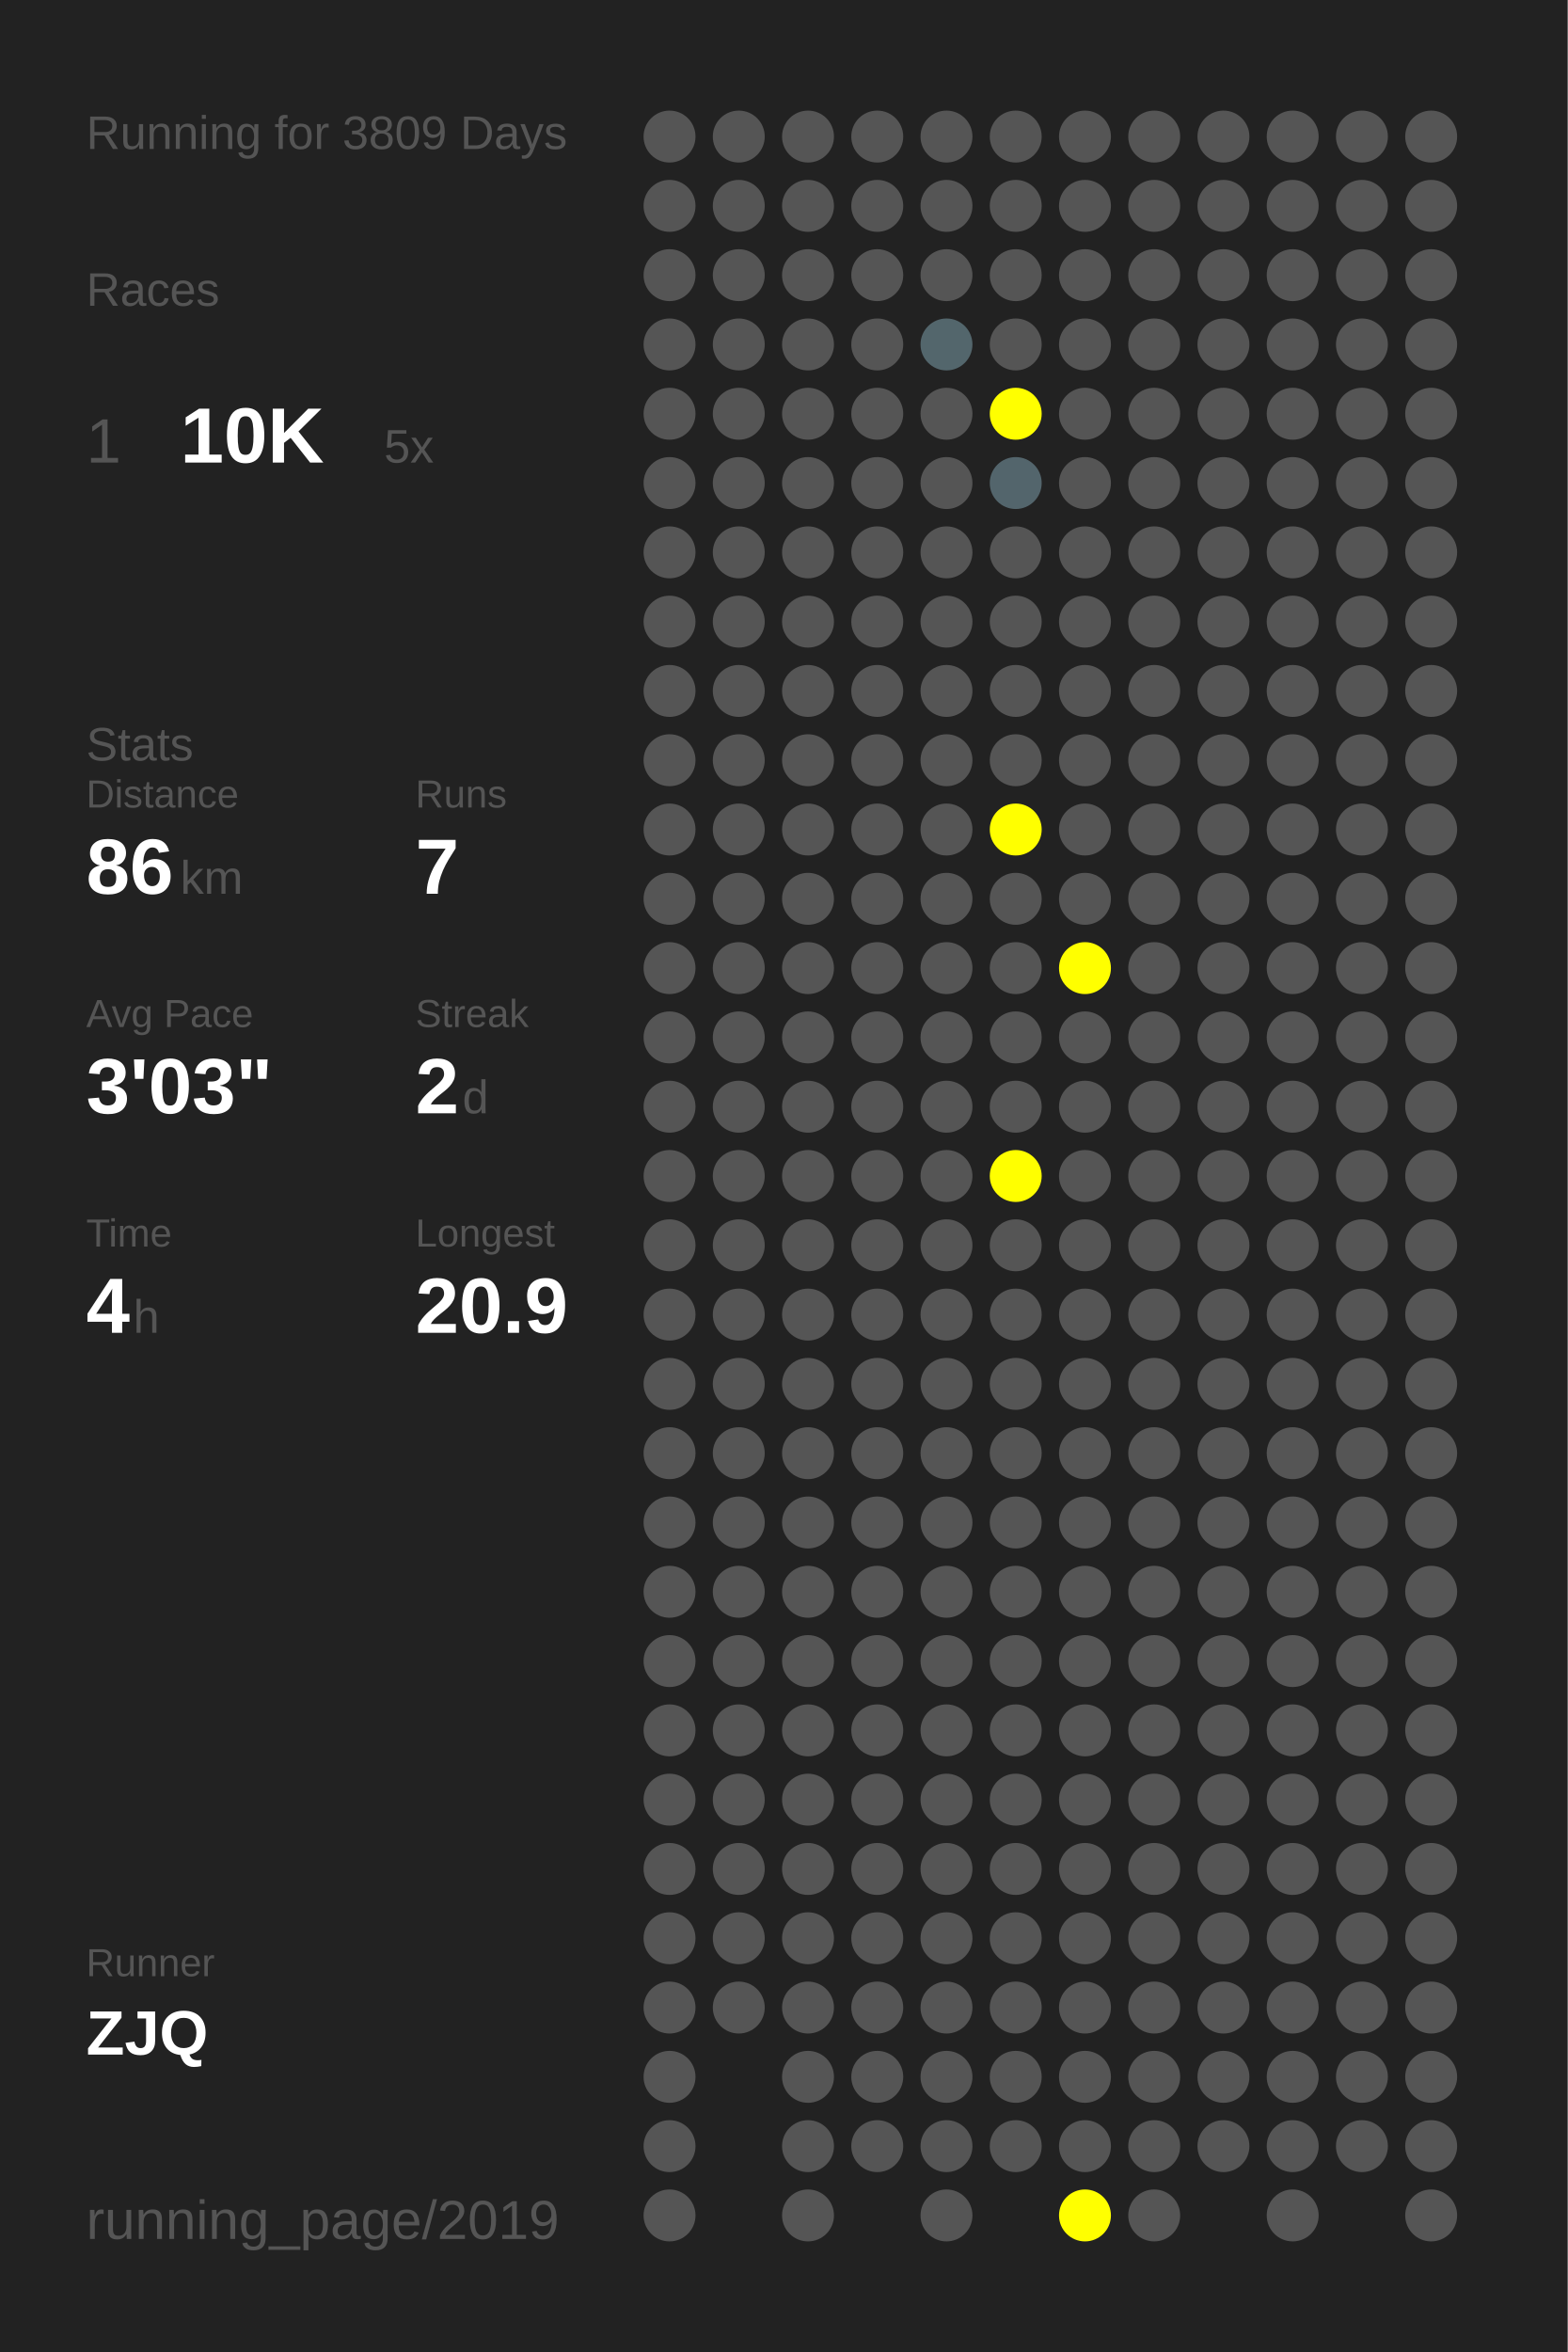
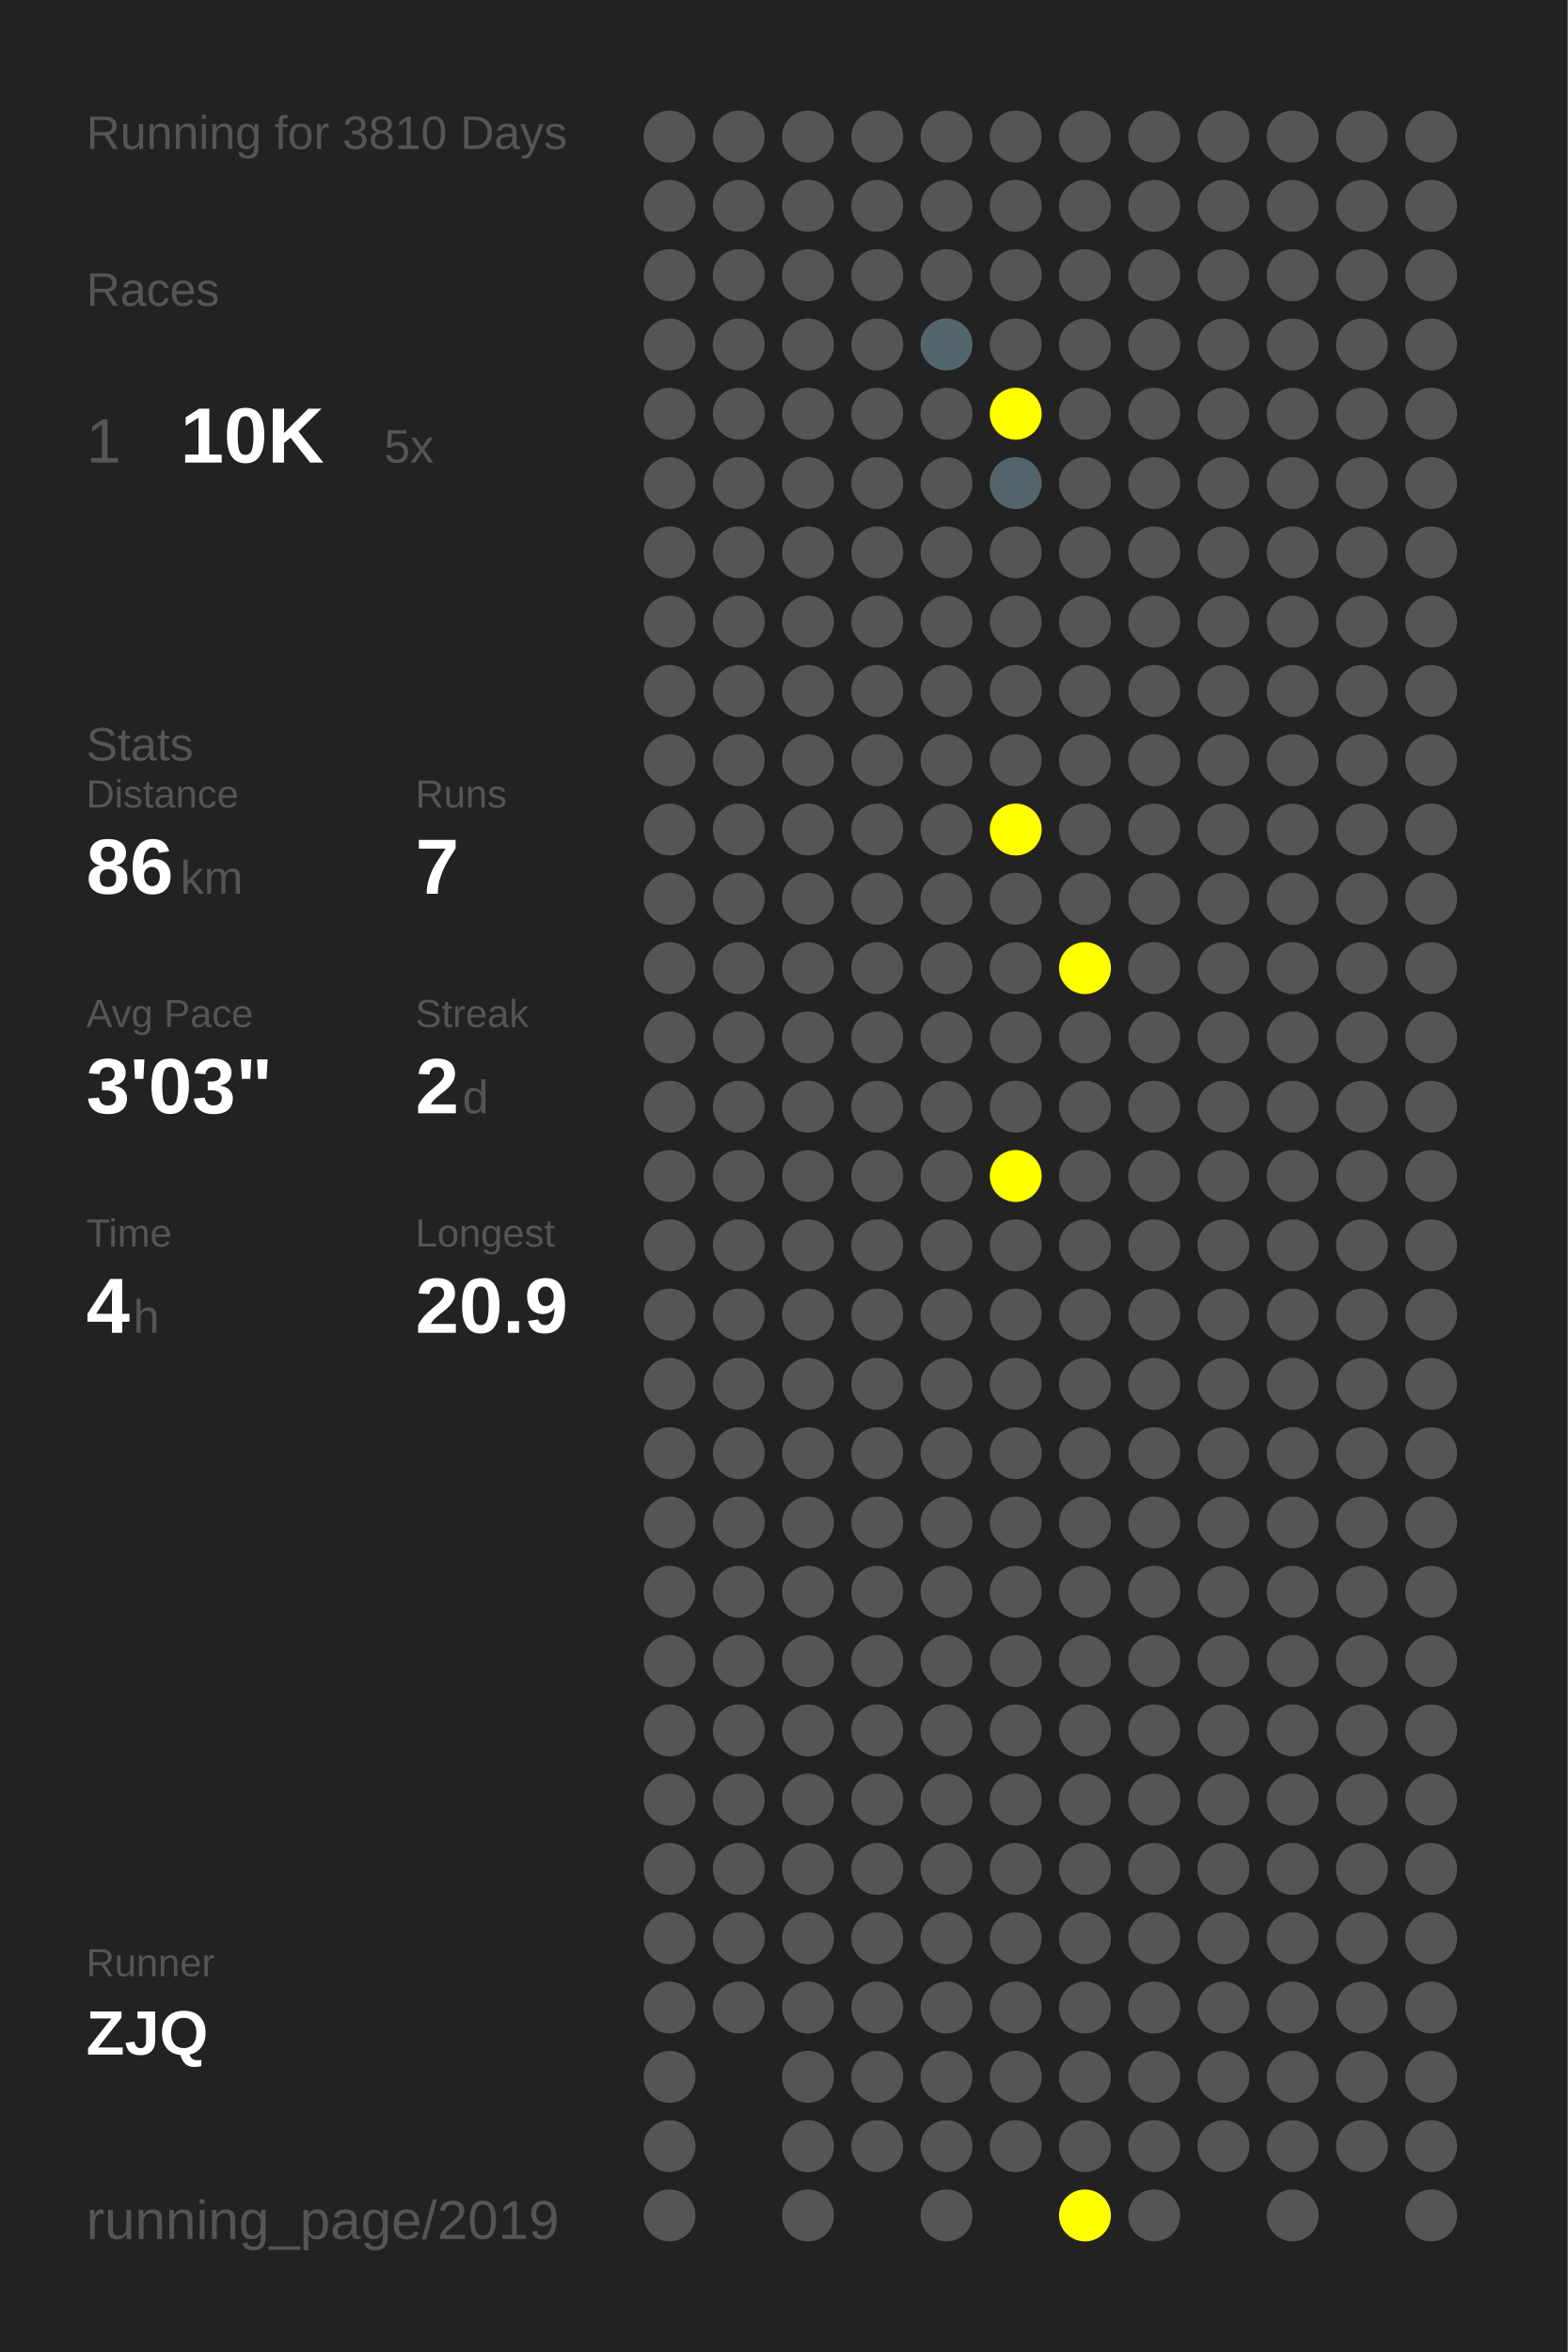
<svg xmlns="http://www.w3.org/2000/svg" baseProfile="full" height="300mm" version="1.1" viewBox="0,0,200,300" width="200mm">
  <defs />
  <rect fill="#222222" height="300" width="200" x="0" y="0" />
-   <text fill="#555555" style="font-size:6px; font-family:Arial;" x="11" y="19">Running for 3809 Days</text>
+   <text fill="#555555" style="font-size:6px; font-family:Arial;" x="11" y="19">Running for 3810 Days</text>
  <text fill="#555555" style="font-size:6px; font-family:Arial;" x="11" y="39">Races</text>
  <text fill="#555555" style="font-size:8px; font-family:Arial;" x="11" y="59">1</text>
  <text fill="#FFFFFF" style="font-size:10px; font-family:Arial; font-weight:bold;" x="23" y="59">10K</text>
  <text fill="#555555" style="font-size:6px; font-family:Arial;" x="49" y="59">5x</text>
  <text fill="#555555" style="font-size:6px; font-family:Arial;" x="11" y="97">Stats</text>
  <text fill="#555555" style="font-size:5px; font-family:Arial;" x="11" y="103">Distance</text>
  <text fill="#FFFFFF" style="font-size:10px; font-family:Arial; font-weight:bold;" x="11" y="114">86</text>
  <text fill="#555555" style="font-size:6px; font-family:Arial;" x="23" y="114">km</text>
  <text fill="#555555" style="font-size:5px; font-family:Arial;" x="53" y="103">Runs</text>
  <text fill="#FFFFFF" style="font-size:10px; font-family:Arial; font-weight:bold;" x="53" y="114">7</text>
  <text fill="#555555" style="font-size:5px; font-family:Arial;" x="11" y="131">Avg Pace</text>
  <text fill="#FFFFFF" style="font-size:10px; font-family:Arial; font-weight:bold;" x="11" y="142">3'03"</text>
  <text fill="#555555" style="font-size:5px; font-family:Arial;" x="53" y="131">Streak</text>
  <text fill="#FFFFFF" style="font-size:10px; font-family:Arial; font-weight:bold;" x="53" y="142">2</text>
  <text fill="#555555" style="font-size:6px; font-family:Arial;" x="59" y="142">d</text>
  <text fill="#555555" style="font-size:5px; font-family:Arial;" x="11" y="159">Time</text>
  <text fill="#FFFFFF" style="font-size:10px; font-family:Arial; font-weight:bold;" x="11" y="170">4</text>
  <text fill="#555555" style="font-size:6px; font-family:Arial;" x="17" y="170">h</text>
  <text fill="#555555" style="font-size:5px; font-family:Arial;" x="53" y="159">Longest</text>
  <text fill="#FFFFFF" style="font-size:10px; font-family:Arial; font-weight:bold;" x="53" y="170">20.9</text>
  <text fill="#555555" style="font-size:5px; font-family:Arial;" x="11" y="252.065">Runner</text>
  <text fill="#FFFFFF" style="font-size:8px; font-family:Arial; font-weight:bold;" x="11" y="262.065">ZJQ</text>
  <text fill="#555555" style="font-size:7px; font-family:Arial;" x="11" y="285.581">running_page/2019</text>
  <circle cx="85.417" cy="17.419" fill="#555555" r="3.312" />
  <circle cx="85.417" cy="26.258" fill="#555555" r="3.312" />
  <circle cx="85.417" cy="35.097" fill="#555555" r="3.312" />
  <circle cx="85.417" cy="43.935" fill="#555555" r="3.312" />
  <circle cx="85.417" cy="52.774" fill="#555555" r="3.312" />
  <circle cx="85.417" cy="61.613" fill="#555555" r="3.312" />
  <circle cx="85.417" cy="70.452" fill="#555555" r="3.312" />
  <circle cx="85.417" cy="79.29" fill="#555555" r="3.312" />
  <circle cx="85.417" cy="88.129" fill="#555555" r="3.312" />
  <circle cx="85.417" cy="96.968" fill="#555555" r="3.312" />
  <circle cx="85.417" cy="105.806" fill="#555555" r="3.312" />
  <circle cx="85.417" cy="114.645" fill="#555555" r="3.312" />
  <circle cx="85.417" cy="123.484" fill="#555555" r="3.312" />
  <circle cx="85.417" cy="132.323" fill="#555555" r="3.312" />
  <circle cx="85.417" cy="141.161" fill="#555555" r="3.312" />
  <circle cx="85.417" cy="150" fill="#555555" r="3.312" />
  <circle cx="85.417" cy="158.839" fill="#555555" r="3.312" />
  <circle cx="85.417" cy="167.677" fill="#555555" r="3.312" />
  <circle cx="85.417" cy="176.516" fill="#555555" r="3.312" />
  <circle cx="85.417" cy="185.355" fill="#555555" r="3.312" />
  <circle cx="85.417" cy="194.194" fill="#555555" r="3.312" />
  <circle cx="85.417" cy="203.032" fill="#555555" r="3.312" />
  <circle cx="85.417" cy="211.871" fill="#555555" r="3.312" />
  <circle cx="85.417" cy="220.71" fill="#555555" r="3.312" />
  <circle cx="85.417" cy="229.548" fill="#555555" r="3.312" />
  <circle cx="85.417" cy="238.387" fill="#555555" r="3.312" />
  <circle cx="85.417" cy="247.226" fill="#555555" r="3.312" />
  <circle cx="85.417" cy="256.065" fill="#555555" r="3.312" />
  <circle cx="85.417" cy="264.903" fill="#555555" r="3.312" />
  <circle cx="85.417" cy="273.742" fill="#555555" r="3.312" />
  <circle cx="85.417" cy="282.581" fill="#555555" r="3.312" />
  <circle cx="94.25" cy="17.419" fill="#555555" r="3.312" />
  <circle cx="94.25" cy="26.258" fill="#555555" r="3.312" />
  <circle cx="94.25" cy="35.097" fill="#555555" r="3.312" />
  <circle cx="94.25" cy="43.935" fill="#555555" r="3.312" />
  <circle cx="94.25" cy="52.774" fill="#555555" r="3.312" />
  <circle cx="94.25" cy="61.613" fill="#555555" r="3.312" />
  <circle cx="94.25" cy="70.452" fill="#555555" r="3.312" />
  <circle cx="94.25" cy="79.29" fill="#555555" r="3.312" />
  <circle cx="94.25" cy="88.129" fill="#555555" r="3.312" />
  <circle cx="94.25" cy="96.968" fill="#555555" r="3.312" />
  <circle cx="94.25" cy="105.806" fill="#555555" r="3.312" />
  <circle cx="94.25" cy="114.645" fill="#555555" r="3.312" />
  <circle cx="94.25" cy="123.484" fill="#555555" r="3.312" />
  <circle cx="94.25" cy="132.323" fill="#555555" r="3.312" />
  <circle cx="94.25" cy="141.161" fill="#555555" r="3.312" />
  <circle cx="94.25" cy="150" fill="#555555" r="3.312" />
  <circle cx="94.25" cy="158.839" fill="#555555" r="3.312" />
  <circle cx="94.25" cy="167.677" fill="#555555" r="3.312" />
  <circle cx="94.25" cy="176.516" fill="#555555" r="3.312" />
  <circle cx="94.25" cy="185.355" fill="#555555" r="3.312" />
  <circle cx="94.25" cy="194.194" fill="#555555" r="3.312" />
  <circle cx="94.25" cy="203.032" fill="#555555" r="3.312" />
  <circle cx="94.25" cy="211.871" fill="#555555" r="3.312" />
  <circle cx="94.25" cy="220.71" fill="#555555" r="3.312" />
  <circle cx="94.25" cy="229.548" fill="#555555" r="3.312" />
  <circle cx="94.25" cy="238.387" fill="#555555" r="3.312" />
  <circle cx="94.25" cy="247.226" fill="#555555" r="3.312" />
  <circle cx="94.25" cy="256.065" fill="#555555" r="3.312" />
  <circle cx="103.083" cy="17.419" fill="#555555" r="3.312" />
  <circle cx="103.083" cy="26.258" fill="#555555" r="3.312" />
  <circle cx="103.083" cy="35.097" fill="#555555" r="3.312" />
  <circle cx="103.083" cy="43.935" fill="#555555" r="3.312" />
  <circle cx="103.083" cy="52.774" fill="#555555" r="3.312" />
  <circle cx="103.083" cy="61.613" fill="#555555" r="3.312" />
  <circle cx="103.083" cy="70.452" fill="#555555" r="3.312" />
  <circle cx="103.083" cy="79.29" fill="#555555" r="3.312" />
  <circle cx="103.083" cy="88.129" fill="#555555" r="3.312" />
  <circle cx="103.083" cy="96.968" fill="#555555" r="3.312" />
  <circle cx="103.083" cy="105.806" fill="#555555" r="3.312" />
  <circle cx="103.083" cy="114.645" fill="#555555" r="3.312" />
  <circle cx="103.083" cy="123.484" fill="#555555" r="3.312" />
  <circle cx="103.083" cy="132.323" fill="#555555" r="3.312" />
  <circle cx="103.083" cy="141.161" fill="#555555" r="3.312" />
  <circle cx="103.083" cy="150" fill="#555555" r="3.312" />
  <circle cx="103.083" cy="158.839" fill="#555555" r="3.312" />
  <circle cx="103.083" cy="167.677" fill="#555555" r="3.312" />
  <circle cx="103.083" cy="176.516" fill="#555555" r="3.312" />
  <circle cx="103.083" cy="185.355" fill="#555555" r="3.312" />
  <circle cx="103.083" cy="194.194" fill="#555555" r="3.312" />
  <circle cx="103.083" cy="203.032" fill="#555555" r="3.312" />
  <circle cx="103.083" cy="211.871" fill="#555555" r="3.312" />
  <circle cx="103.083" cy="220.71" fill="#555555" r="3.312" />
  <circle cx="103.083" cy="229.548" fill="#555555" r="3.312" />
  <circle cx="103.083" cy="238.387" fill="#555555" r="3.312" />
  <circle cx="103.083" cy="247.226" fill="#555555" r="3.312" />
  <circle cx="103.083" cy="256.065" fill="#555555" r="3.312" />
  <circle cx="103.083" cy="264.903" fill="#555555" r="3.312" />
  <circle cx="103.083" cy="273.742" fill="#555555" r="3.312" />
  <circle cx="103.083" cy="282.581" fill="#555555" r="3.312" />
  <circle cx="111.917" cy="17.419" fill="#555555" r="3.312" />
  <circle cx="111.917" cy="26.258" fill="#555555" r="3.312" />
  <circle cx="111.917" cy="35.097" fill="#555555" r="3.312" />
  <circle cx="111.917" cy="43.935" fill="#555555" r="3.312" />
  <circle cx="111.917" cy="52.774" fill="#555555" r="3.312" />
  <circle cx="111.917" cy="61.613" fill="#555555" r="3.312" />
  <circle cx="111.917" cy="70.452" fill="#555555" r="3.312" />
  <circle cx="111.917" cy="79.29" fill="#555555" r="3.312" />
  <circle cx="111.917" cy="88.129" fill="#555555" r="3.312" />
  <circle cx="111.917" cy="96.968" fill="#555555" r="3.312" />
  <circle cx="111.917" cy="105.806" fill="#555555" r="3.312" />
  <circle cx="111.917" cy="114.645" fill="#555555" r="3.312" />
  <circle cx="111.917" cy="123.484" fill="#555555" r="3.312" />
  <circle cx="111.917" cy="132.323" fill="#555555" r="3.312" />
  <circle cx="111.917" cy="141.161" fill="#555555" r="3.312" />
  <circle cx="111.917" cy="150" fill="#555555" r="3.312" />
  <circle cx="111.917" cy="158.839" fill="#555555" r="3.312" />
  <circle cx="111.917" cy="167.677" fill="#555555" r="3.312" />
  <circle cx="111.917" cy="176.516" fill="#555555" r="3.312" />
  <circle cx="111.917" cy="185.355" fill="#555555" r="3.312" />
  <circle cx="111.917" cy="194.194" fill="#555555" r="3.312" />
  <circle cx="111.917" cy="203.032" fill="#555555" r="3.312" />
  <circle cx="111.917" cy="211.871" fill="#555555" r="3.312" />
  <circle cx="111.917" cy="220.71" fill="#555555" r="3.312" />
  <circle cx="111.917" cy="229.548" fill="#555555" r="3.312" />
  <circle cx="111.917" cy="238.387" fill="#555555" r="3.312" />
  <circle cx="111.917" cy="247.226" fill="#555555" r="3.312" />
  <circle cx="111.917" cy="256.065" fill="#555555" r="3.312" />
  <circle cx="111.917" cy="264.903" fill="#555555" r="3.312" />
  <circle cx="111.917" cy="273.742" fill="#555555" r="3.312" />
  <circle cx="120.75" cy="17.419" fill="#555555" r="3.312" />
  <circle cx="120.75" cy="26.258" fill="#555555" r="3.312" />
  <circle cx="120.75" cy="35.097" fill="#555555" r="3.312" />
  <circle cx="120.75" cy="43.935" fill="#53666c" r="3.312" />
  <circle cx="120.75" cy="52.774" fill="#555555" r="3.312" />
  <circle cx="120.75" cy="61.613" fill="#555555" r="3.312" />
  <circle cx="120.75" cy="70.452" fill="#555555" r="3.312" />
  <circle cx="120.75" cy="79.29" fill="#555555" r="3.312" />
  <circle cx="120.75" cy="88.129" fill="#555555" r="3.312" />
  <circle cx="120.75" cy="96.968" fill="#555555" r="3.312" />
  <circle cx="120.75" cy="105.806" fill="#555555" r="3.312" />
  <circle cx="120.75" cy="114.645" fill="#555555" r="3.312" />
  <circle cx="120.75" cy="123.484" fill="#555555" r="3.312" />
  <circle cx="120.75" cy="132.323" fill="#555555" r="3.312" />
  <circle cx="120.75" cy="141.161" fill="#555555" r="3.312" />
  <circle cx="120.75" cy="150" fill="#555555" r="3.312" />
  <circle cx="120.75" cy="158.839" fill="#555555" r="3.312" />
  <circle cx="120.75" cy="167.677" fill="#555555" r="3.312" />
  <circle cx="120.75" cy="176.516" fill="#555555" r="3.312" />
  <circle cx="120.75" cy="185.355" fill="#555555" r="3.312" />
  <circle cx="120.75" cy="194.194" fill="#555555" r="3.312" />
  <circle cx="120.75" cy="203.032" fill="#555555" r="3.312" />
  <circle cx="120.75" cy="211.871" fill="#555555" r="3.312" />
  <circle cx="120.75" cy="220.71" fill="#555555" r="3.312" />
  <circle cx="120.75" cy="229.548" fill="#555555" r="3.312" />
  <circle cx="120.75" cy="238.387" fill="#555555" r="3.312" />
  <circle cx="120.75" cy="247.226" fill="#555555" r="3.312" />
  <circle cx="120.75" cy="256.065" fill="#555555" r="3.312" />
  <circle cx="120.75" cy="264.903" fill="#555555" r="3.312" />
  <circle cx="120.75" cy="273.742" fill="#555555" r="3.312" />
  <circle cx="120.75" cy="282.581" fill="#555555" r="3.312" />
  <circle cx="129.583" cy="17.419" fill="#555555" r="3.312" />
  <circle cx="129.583" cy="26.258" fill="#555555" r="3.312" />
  <circle cx="129.583" cy="35.097" fill="#555555" r="3.312" />
  <circle cx="129.583" cy="43.935" fill="#555555" r="3.312" />
  <circle cx="129.583" cy="52.774" fill="#FFFF00" r="3.312" />
  <circle cx="129.583" cy="61.613" fill="#53656c" r="3.312" />
  <circle cx="129.583" cy="70.452" fill="#555555" r="3.312" />
  <circle cx="129.583" cy="79.29" fill="#555555" r="3.312" />
  <circle cx="129.583" cy="88.129" fill="#555555" r="3.312" />
  <circle cx="129.583" cy="96.968" fill="#555555" r="3.312" />
  <circle cx="129.583" cy="105.806" fill="#FFFF00" r="3.312" />
  <circle cx="129.583" cy="114.645" fill="#555555" r="3.312" />
  <circle cx="129.583" cy="123.484" fill="#555555" r="3.312" />
  <circle cx="129.583" cy="132.323" fill="#555555" r="3.312" />
  <circle cx="129.583" cy="141.161" fill="#555555" r="3.312" />
  <circle cx="129.583" cy="150" fill="#FFFF00" r="3.312" />
  <circle cx="129.583" cy="158.839" fill="#555555" r="3.312" />
  <circle cx="129.583" cy="167.677" fill="#555555" r="3.312" />
  <circle cx="129.583" cy="176.516" fill="#555555" r="3.312" />
  <circle cx="129.583" cy="185.355" fill="#555555" r="3.312" />
  <circle cx="129.583" cy="194.194" fill="#555555" r="3.312" />
  <circle cx="129.583" cy="203.032" fill="#555555" r="3.312" />
  <circle cx="129.583" cy="211.871" fill="#555555" r="3.312" />
  <circle cx="129.583" cy="220.71" fill="#555555" r="3.312" />
  <circle cx="129.583" cy="229.548" fill="#555555" r="3.312" />
  <circle cx="129.583" cy="238.387" fill="#555555" r="3.312" />
  <circle cx="129.583" cy="247.226" fill="#555555" r="3.312" />
  <circle cx="129.583" cy="256.065" fill="#555555" r="3.312" />
  <circle cx="129.583" cy="264.903" fill="#555555" r="3.312" />
  <circle cx="129.583" cy="273.742" fill="#555555" r="3.312" />
  <circle cx="138.417" cy="17.419" fill="#555555" r="3.312" />
  <circle cx="138.417" cy="26.258" fill="#555555" r="3.312" />
  <circle cx="138.417" cy="35.097" fill="#555555" r="3.312" />
  <circle cx="138.417" cy="43.935" fill="#555555" r="3.312" />
  <circle cx="138.417" cy="52.774" fill="#555555" r="3.312" />
  <circle cx="138.417" cy="61.613" fill="#555555" r="3.312" />
  <circle cx="138.417" cy="70.452" fill="#555555" r="3.312" />
  <circle cx="138.417" cy="79.29" fill="#555555" r="3.312" />
  <circle cx="138.417" cy="88.129" fill="#555555" r="3.312" />
  <circle cx="138.417" cy="96.968" fill="#555555" r="3.312" />
  <circle cx="138.417" cy="105.806" fill="#555555" r="3.312" />
  <circle cx="138.417" cy="114.645" fill="#555555" r="3.312" />
  <circle cx="138.417" cy="123.484" fill="#FFFF00" r="3.312" />
  <circle cx="138.417" cy="132.323" fill="#555555" r="3.312" />
  <circle cx="138.417" cy="141.161" fill="#555555" r="3.312" />
  <circle cx="138.417" cy="150" fill="#555555" r="3.312" />
  <circle cx="138.417" cy="158.839" fill="#555555" r="3.312" />
  <circle cx="138.417" cy="167.677" fill="#555555" r="3.312" />
  <circle cx="138.417" cy="176.516" fill="#555555" r="3.312" />
  <circle cx="138.417" cy="185.355" fill="#555555" r="3.312" />
  <circle cx="138.417" cy="194.194" fill="#555555" r="3.312" />
  <circle cx="138.417" cy="203.032" fill="#555555" r="3.312" />
  <circle cx="138.417" cy="211.871" fill="#555555" r="3.312" />
  <circle cx="138.417" cy="220.71" fill="#555555" r="3.312" />
  <circle cx="138.417" cy="229.548" fill="#555555" r="3.312" />
  <circle cx="138.417" cy="238.387" fill="#555555" r="3.312" />
  <circle cx="138.417" cy="247.226" fill="#555555" r="3.312" />
  <circle cx="138.417" cy="256.065" fill="#555555" r="3.312" />
  <circle cx="138.417" cy="264.903" fill="#555555" r="3.312" />
  <circle cx="138.417" cy="273.742" fill="#555555" r="3.312" />
  <circle cx="138.417" cy="282.581" fill="#FFFF00" r="3.312" />
  <circle cx="147.25" cy="17.419" fill="#555555" r="3.312" />
  <circle cx="147.25" cy="26.258" fill="#555555" r="3.312" />
  <circle cx="147.25" cy="35.097" fill="#555555" r="3.312" />
  <circle cx="147.25" cy="43.935" fill="#555555" r="3.312" />
  <circle cx="147.25" cy="52.774" fill="#555555" r="3.312" />
  <circle cx="147.25" cy="61.613" fill="#555555" r="3.312" />
  <circle cx="147.25" cy="70.452" fill="#555555" r="3.312" />
  <circle cx="147.25" cy="79.29" fill="#555555" r="3.312" />
  <circle cx="147.25" cy="88.129" fill="#555555" r="3.312" />
  <circle cx="147.25" cy="96.968" fill="#555555" r="3.312" />
  <circle cx="147.25" cy="105.806" fill="#555555" r="3.312" />
  <circle cx="147.25" cy="114.645" fill="#555555" r="3.312" />
  <circle cx="147.25" cy="123.484" fill="#555555" r="3.312" />
  <circle cx="147.25" cy="132.323" fill="#555555" r="3.312" />
  <circle cx="147.25" cy="141.161" fill="#555555" r="3.312" />
  <circle cx="147.25" cy="150" fill="#555555" r="3.312" />
  <circle cx="147.25" cy="158.839" fill="#555555" r="3.312" />
  <circle cx="147.25" cy="167.677" fill="#555555" r="3.312" />
  <circle cx="147.25" cy="176.516" fill="#555555" r="3.312" />
  <circle cx="147.25" cy="185.355" fill="#555555" r="3.312" />
  <circle cx="147.25" cy="194.194" fill="#555555" r="3.312" />
  <circle cx="147.25" cy="203.032" fill="#555555" r="3.312" />
  <circle cx="147.25" cy="211.871" fill="#555555" r="3.312" />
  <circle cx="147.25" cy="220.71" fill="#555555" r="3.312" />
  <circle cx="147.25" cy="229.548" fill="#555555" r="3.312" />
  <circle cx="147.25" cy="238.387" fill="#555555" r="3.312" />
  <circle cx="147.25" cy="247.226" fill="#555555" r="3.312" />
  <circle cx="147.25" cy="256.065" fill="#555555" r="3.312" />
  <circle cx="147.25" cy="264.903" fill="#555555" r="3.312" />
  <circle cx="147.25" cy="273.742" fill="#555555" r="3.312" />
  <circle cx="147.25" cy="282.581" fill="#555555" r="3.312" />
  <circle cx="156.083" cy="17.419" fill="#555555" r="3.312" />
  <circle cx="156.083" cy="26.258" fill="#555555" r="3.312" />
  <circle cx="156.083" cy="35.097" fill="#555555" r="3.312" />
  <circle cx="156.083" cy="43.935" fill="#555555" r="3.312" />
  <circle cx="156.083" cy="52.774" fill="#555555" r="3.312" />
  <circle cx="156.083" cy="61.613" fill="#555555" r="3.312" />
  <circle cx="156.083" cy="70.452" fill="#555555" r="3.312" />
  <circle cx="156.083" cy="79.29" fill="#555555" r="3.312" />
  <circle cx="156.083" cy="88.129" fill="#555555" r="3.312" />
  <circle cx="156.083" cy="96.968" fill="#555555" r="3.312" />
  <circle cx="156.083" cy="105.806" fill="#555555" r="3.312" />
  <circle cx="156.083" cy="114.645" fill="#555555" r="3.312" />
  <circle cx="156.083" cy="123.484" fill="#555555" r="3.312" />
  <circle cx="156.083" cy="132.323" fill="#555555" r="3.312" />
  <circle cx="156.083" cy="141.161" fill="#555555" r="3.312" />
  <circle cx="156.083" cy="150" fill="#555555" r="3.312" />
  <circle cx="156.083" cy="158.839" fill="#555555" r="3.312" />
  <circle cx="156.083" cy="167.677" fill="#555555" r="3.312" />
  <circle cx="156.083" cy="176.516" fill="#555555" r="3.312" />
  <circle cx="156.083" cy="185.355" fill="#555555" r="3.312" />
  <circle cx="156.083" cy="194.194" fill="#555555" r="3.312" />
  <circle cx="156.083" cy="203.032" fill="#555555" r="3.312" />
  <circle cx="156.083" cy="211.871" fill="#555555" r="3.312" />
  <circle cx="156.083" cy="220.71" fill="#555555" r="3.312" />
  <circle cx="156.083" cy="229.548" fill="#555555" r="3.312" />
  <circle cx="156.083" cy="238.387" fill="#555555" r="3.312" />
  <circle cx="156.083" cy="247.226" fill="#555555" r="3.312" />
  <circle cx="156.083" cy="256.065" fill="#555555" r="3.312" />
  <circle cx="156.083" cy="264.903" fill="#555555" r="3.312" />
  <circle cx="156.083" cy="273.742" fill="#555555" r="3.312" />
  <circle cx="164.917" cy="17.419" fill="#555555" r="3.312" />
  <circle cx="164.917" cy="26.258" fill="#555555" r="3.312" />
  <circle cx="164.917" cy="35.097" fill="#555555" r="3.312" />
  <circle cx="164.917" cy="43.935" fill="#555555" r="3.312" />
  <circle cx="164.917" cy="52.774" fill="#555555" r="3.312" />
  <circle cx="164.917" cy="61.613" fill="#555555" r="3.312" />
  <circle cx="164.917" cy="70.452" fill="#555555" r="3.312" />
  <circle cx="164.917" cy="79.29" fill="#555555" r="3.312" />
  <circle cx="164.917" cy="88.129" fill="#555555" r="3.312" />
  <circle cx="164.917" cy="96.968" fill="#555555" r="3.312" />
  <circle cx="164.917" cy="105.806" fill="#555555" r="3.312" />
  <circle cx="164.917" cy="114.645" fill="#555555" r="3.312" />
  <circle cx="164.917" cy="123.484" fill="#555555" r="3.312" />
  <circle cx="164.917" cy="132.323" fill="#555555" r="3.312" />
  <circle cx="164.917" cy="141.161" fill="#555555" r="3.312" />
  <circle cx="164.917" cy="150" fill="#555555" r="3.312" />
  <circle cx="164.917" cy="158.839" fill="#555555" r="3.312" />
  <circle cx="164.917" cy="167.677" fill="#555555" r="3.312" />
  <circle cx="164.917" cy="176.516" fill="#555555" r="3.312" />
  <circle cx="164.917" cy="185.355" fill="#555555" r="3.312" />
  <circle cx="164.917" cy="194.194" fill="#555555" r="3.312" />
  <circle cx="164.917" cy="203.032" fill="#555555" r="3.312" />
  <circle cx="164.917" cy="211.871" fill="#555555" r="3.312" />
  <circle cx="164.917" cy="220.71" fill="#555555" r="3.312" />
  <circle cx="164.917" cy="229.548" fill="#555555" r="3.312" />
  <circle cx="164.917" cy="238.387" fill="#555555" r="3.312" />
  <circle cx="164.917" cy="247.226" fill="#555555" r="3.312" />
  <circle cx="164.917" cy="256.065" fill="#555555" r="3.312" />
  <circle cx="164.917" cy="264.903" fill="#555555" r="3.312" />
  <circle cx="164.917" cy="273.742" fill="#555555" r="3.312" />
  <circle cx="164.917" cy="282.581" fill="#555555" r="3.312" />
  <circle cx="173.75" cy="17.419" fill="#555555" r="3.312" />
  <circle cx="173.75" cy="26.258" fill="#555555" r="3.312" />
  <circle cx="173.75" cy="35.097" fill="#555555" r="3.312" />
  <circle cx="173.75" cy="43.935" fill="#555555" r="3.312" />
  <circle cx="173.75" cy="52.774" fill="#555555" r="3.312" />
  <circle cx="173.75" cy="61.613" fill="#555555" r="3.312" />
  <circle cx="173.75" cy="70.452" fill="#555555" r="3.312" />
  <circle cx="173.75" cy="79.29" fill="#555555" r="3.312" />
  <circle cx="173.75" cy="88.129" fill="#555555" r="3.312" />
  <circle cx="173.75" cy="96.968" fill="#555555" r="3.312" />
  <circle cx="173.75" cy="105.806" fill="#555555" r="3.312" />
  <circle cx="173.75" cy="114.645" fill="#555555" r="3.312" />
  <circle cx="173.75" cy="123.484" fill="#555555" r="3.312" />
  <circle cx="173.75" cy="132.323" fill="#555555" r="3.312" />
  <circle cx="173.75" cy="141.161" fill="#555555" r="3.312" />
  <circle cx="173.75" cy="150" fill="#555555" r="3.312" />
  <circle cx="173.75" cy="158.839" fill="#555555" r="3.312" />
  <circle cx="173.75" cy="167.677" fill="#555555" r="3.312" />
  <circle cx="173.75" cy="176.516" fill="#555555" r="3.312" />
  <circle cx="173.75" cy="185.355" fill="#555555" r="3.312" />
  <circle cx="173.75" cy="194.194" fill="#555555" r="3.312" />
  <circle cx="173.75" cy="203.032" fill="#555555" r="3.312" />
  <circle cx="173.75" cy="211.871" fill="#555555" r="3.312" />
  <circle cx="173.75" cy="220.71" fill="#555555" r="3.312" />
  <circle cx="173.75" cy="229.548" fill="#555555" r="3.312" />
  <circle cx="173.75" cy="238.387" fill="#555555" r="3.312" />
  <circle cx="173.75" cy="247.226" fill="#555555" r="3.312" />
  <circle cx="173.75" cy="256.065" fill="#555555" r="3.312" />
  <circle cx="173.75" cy="264.903" fill="#555555" r="3.312" />
  <circle cx="173.75" cy="273.742" fill="#555555" r="3.312" />
  <circle cx="182.583" cy="17.419" fill="#555555" r="3.312" />
  <circle cx="182.583" cy="26.258" fill="#555555" r="3.312" />
  <circle cx="182.583" cy="35.097" fill="#555555" r="3.312" />
  <circle cx="182.583" cy="43.935" fill="#555555" r="3.312" />
  <circle cx="182.583" cy="52.774" fill="#555555" r="3.312" />
  <circle cx="182.583" cy="61.613" fill="#555555" r="3.312" />
  <circle cx="182.583" cy="70.452" fill="#555555" r="3.312" />
  <circle cx="182.583" cy="79.29" fill="#555555" r="3.312" />
  <circle cx="182.583" cy="88.129" fill="#555555" r="3.312" />
  <circle cx="182.583" cy="96.968" fill="#555555" r="3.312" />
  <circle cx="182.583" cy="105.806" fill="#555555" r="3.312" />
  <circle cx="182.583" cy="114.645" fill="#555555" r="3.312" />
  <circle cx="182.583" cy="123.484" fill="#555555" r="3.312" />
  <circle cx="182.583" cy="132.323" fill="#555555" r="3.312" />
  <circle cx="182.583" cy="141.161" fill="#555555" r="3.312" />
  <circle cx="182.583" cy="150" fill="#555555" r="3.312" />
  <circle cx="182.583" cy="158.839" fill="#555555" r="3.312" />
  <circle cx="182.583" cy="167.677" fill="#555555" r="3.312" />
  <circle cx="182.583" cy="176.516" fill="#555555" r="3.312" />
  <circle cx="182.583" cy="185.355" fill="#555555" r="3.312" />
  <circle cx="182.583" cy="194.194" fill="#555555" r="3.312" />
  <circle cx="182.583" cy="203.032" fill="#555555" r="3.312" />
  <circle cx="182.583" cy="211.871" fill="#555555" r="3.312" />
  <circle cx="182.583" cy="220.71" fill="#555555" r="3.312" />
  <circle cx="182.583" cy="229.548" fill="#555555" r="3.312" />
  <circle cx="182.583" cy="238.387" fill="#555555" r="3.312" />
  <circle cx="182.583" cy="247.226" fill="#555555" r="3.312" />
  <circle cx="182.583" cy="256.065" fill="#555555" r="3.312" />
  <circle cx="182.583" cy="264.903" fill="#555555" r="3.312" />
  <circle cx="182.583" cy="273.742" fill="#555555" r="3.312" />
  <circle cx="182.583" cy="282.581" fill="#555555" r="3.312" />
</svg>
